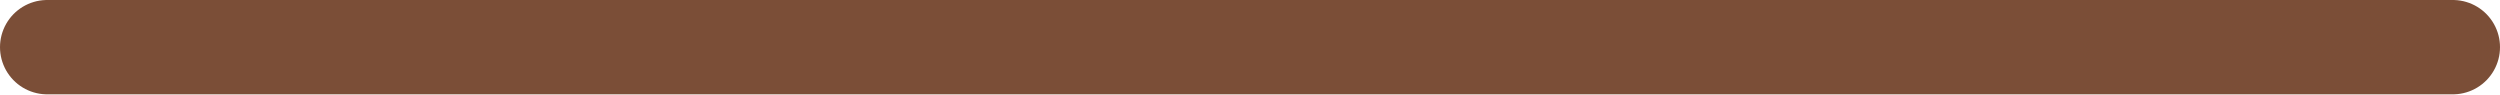
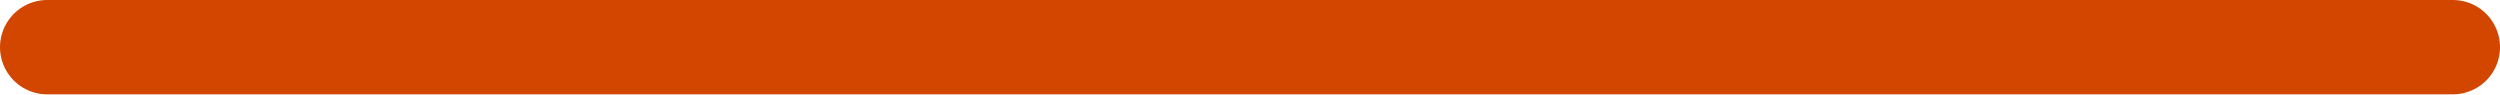
<svg xmlns="http://www.w3.org/2000/svg" width="53" height="2" viewBox="0 0 53 2" fill="none">
-   <path d="M1 1H52" stroke="#7B4E37" stroke-width="2" stroke-linecap="round" />
+   <path d="M1 1H52" stroke="#d34600" stroke-width="2" stroke-linecap="round" />
</svg>
